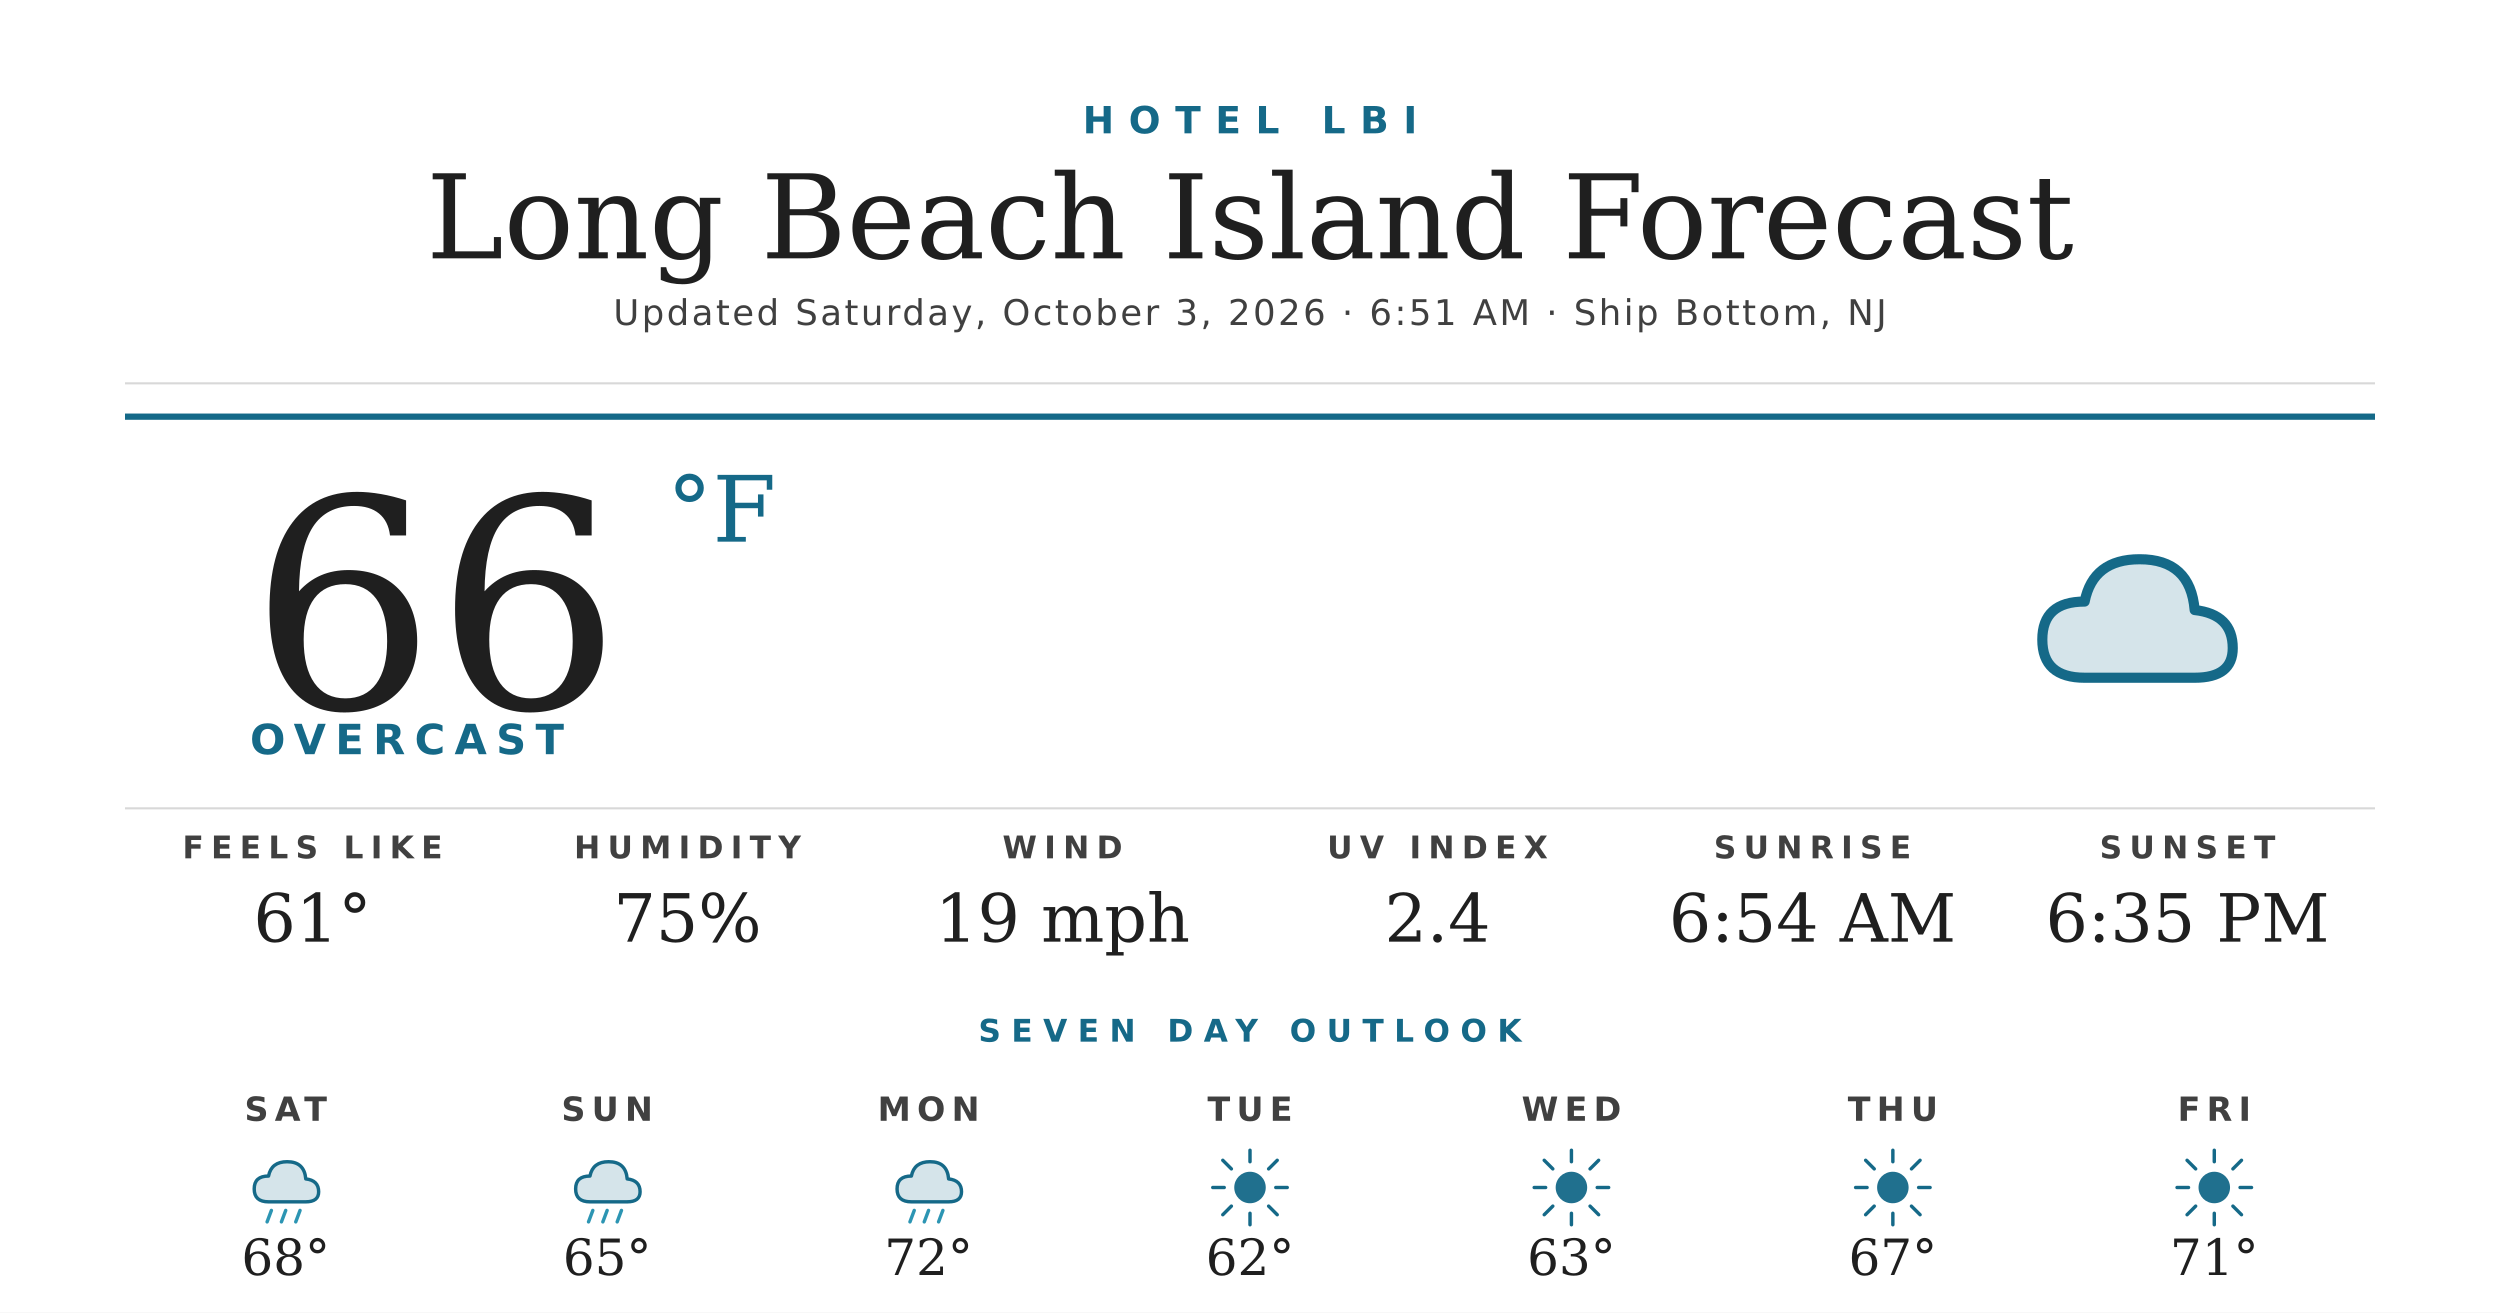
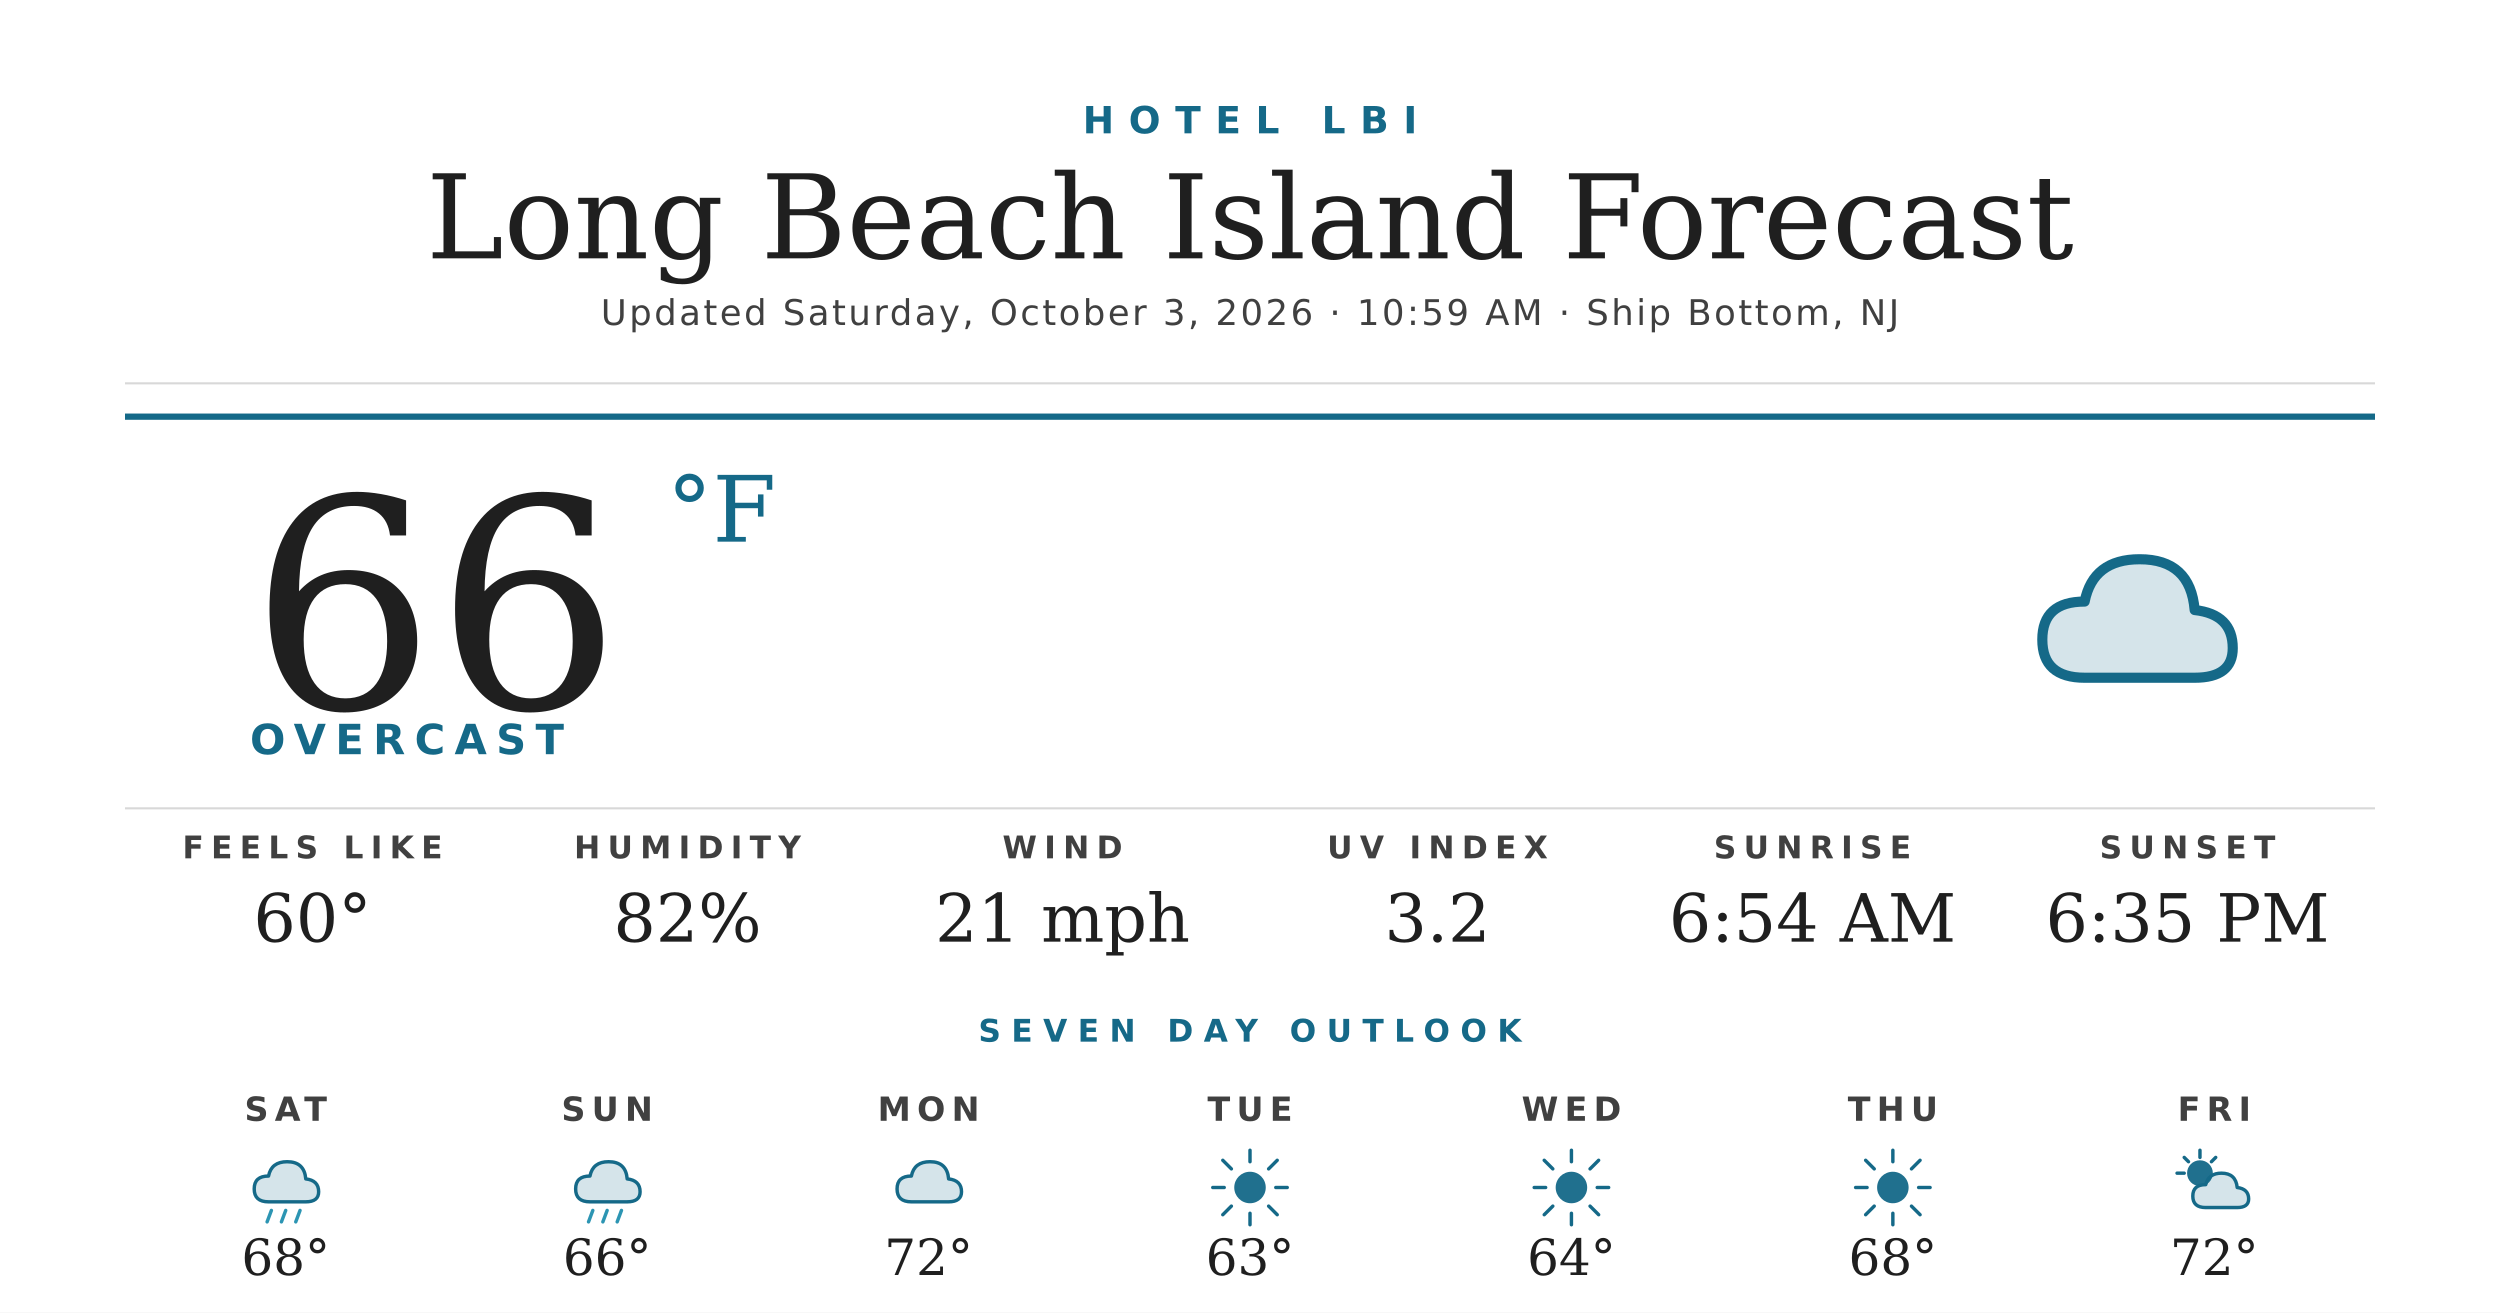
<svg xmlns="http://www.w3.org/2000/svg" width="1200" height="630" viewBox="0 0 1200 630">
  <rect width="1200" height="630" fill="#ffffff" />
  <text x="600" y="64" text-anchor="middle" font-family="'Montserrat Bold', 'Montserrat', 'DejaVu Sans', Helvetica, Arial, sans-serif" font-size="18" font-weight="700" fill="#156988" letter-spacing="7">HOTEL LBI</text>
  <text x="600" y="124" text-anchor="middle" font-family="'Prata', 'DejaVu Serif', Georgia, serif" font-size="56" fill="#1f1f1f">Long Beach Island Forecast</text>
-   <text x="600" y="156" text-anchor="middle" font-family="'Montserrat', 'DejaVu Sans', Helvetica, Arial, sans-serif" font-size="17" font-weight="500" fill="#404040" letter-spacing="1.2">Updated Saturday, October 3, 2026 · 6:51 AM · Ship Bottom, NJ</text>
+   <text x="600" y="156" text-anchor="middle" font-family="'Montserrat', 'DejaVu Sans', Helvetica, Arial, sans-serif" font-size="17" font-weight="500" fill="#404040" letter-spacing="1.2">Updated Saturday, October 3, 2026 · 10:59 AM · Ship Bottom, NJ</text>
  <line x1="60" y1="184" x2="1140" y2="184" stroke="#d8d8d8" stroke-width="1" />
  <line x1="60" y1="200" x2="1140" y2="200" stroke="#156988" stroke-width="3" />
  <text x="120" y="340" font-family="'Prata', 'DejaVu Serif', Georgia, serif" font-size="140" fill="#1f1f1f">66</text>
  <text x="320" y="260" font-family="'Prata', 'DejaVu Serif', Georgia, serif" font-size="44" fill="#156988">°F</text>
  <text x="120" y="362" font-family="'Montserrat Bold', 'Montserrat', 'DejaVu Sans', Helvetica, Arial, sans-serif" font-size="20" font-weight="700" fill="#156988" letter-spacing="4.5">OVERCAST</text>
  <g transform="translate(960,240) scale(2.03125)">
    <path d="M20 42 Q10 42 10 33 Q10 24 20 24 Q22 14 33 14 Q45 14 46 26 Q55 27 55 35 Q55 42 46 42 Z" fill="#156988" opacity="0.18" />
    <path d="M20 42 Q10 42 10 33 Q10 24 20 24 Q22 14 33 14 Q45 14 46 26 Q55 27 55 35 Q55 42 46 42 Z" fill="none" stroke="#156988" stroke-width="2.4" stroke-linejoin="round" />
  </g>
  <line x1="60" y1="388" x2="1140" y2="388" stroke="#d8d8d8" stroke-width="1" />
  <text x="150" y="412" text-anchor="middle" font-family="'Montserrat Bold', 'Montserrat', 'DejaVu Sans', Helvetica, Arial, sans-serif" font-size="15" font-weight="700" fill="#404040" letter-spacing="3.5">FEELS LIKE</text>
-   <text x="150" y="452" text-anchor="middle" font-family="'Prata', 'DejaVu Serif', Georgia, serif" font-size="32" fill="#1f1f1f">61°</text>
+   <text x="150" y="452" text-anchor="middle" font-family="'Prata', 'DejaVu Serif', Georgia, serif" font-size="32" fill="#1f1f1f">60°</text>
  <text x="330" y="412" text-anchor="middle" font-family="'Montserrat Bold', 'Montserrat', 'DejaVu Sans', Helvetica, Arial, sans-serif" font-size="15" font-weight="700" fill="#404040" letter-spacing="3.5">HUMIDITY</text>
-   <text x="330" y="452" text-anchor="middle" font-family="'Prata', 'DejaVu Serif', Georgia, serif" font-size="32" fill="#1f1f1f">75%</text>
+   <text x="330" y="452" text-anchor="middle" font-family="'Prata', 'DejaVu Serif', Georgia, serif" font-size="32" fill="#1f1f1f">82%</text>
  <text x="510" y="412" text-anchor="middle" font-family="'Montserrat Bold', 'Montserrat', 'DejaVu Sans', Helvetica, Arial, sans-serif" font-size="15" font-weight="700" fill="#404040" letter-spacing="3.5">WIND</text>
-   <text x="510" y="452" text-anchor="middle" font-family="'Prata', 'DejaVu Serif', Georgia, serif" font-size="32" fill="#1f1f1f">19 mph</text>
+   <text x="510" y="452" text-anchor="middle" font-family="'Prata', 'DejaVu Serif', Georgia, serif" font-size="32" fill="#1f1f1f">21 mph</text>
  <text x="690" y="412" text-anchor="middle" font-family="'Montserrat Bold', 'Montserrat', 'DejaVu Sans', Helvetica, Arial, sans-serif" font-size="15" font-weight="700" fill="#404040" letter-spacing="3.5">UV INDEX</text>
-   <text x="690" y="452" text-anchor="middle" font-family="'Prata', 'DejaVu Serif', Georgia, serif" font-size="32" fill="#1f1f1f">2.4</text>
+   <text x="690" y="452" text-anchor="middle" font-family="'Prata', 'DejaVu Serif', Georgia, serif" font-size="32" fill="#1f1f1f">3.2</text>
  <text x="870" y="412" text-anchor="middle" font-family="'Montserrat Bold', 'Montserrat', 'DejaVu Sans', Helvetica, Arial, sans-serif" font-size="15" font-weight="700" fill="#404040" letter-spacing="3.5">SUNRISE</text>
  <text x="870" y="452" text-anchor="middle" font-family="'Prata', 'DejaVu Serif', Georgia, serif" font-size="32" fill="#1f1f1f">6:54 AM</text>
  <text x="1050" y="412" text-anchor="middle" font-family="'Montserrat Bold', 'Montserrat', 'DejaVu Sans', Helvetica, Arial, sans-serif" font-size="15" font-weight="700" fill="#404040" letter-spacing="3.5">SUNSET</text>
  <text x="1050" y="452" text-anchor="middle" font-family="'Prata', 'DejaVu Serif', Georgia, serif" font-size="32" fill="#1f1f1f">6:35 PM</text>
  <text x="600" y="500" text-anchor="middle" font-family="'Montserrat Bold', 'Montserrat', 'DejaVu Sans', Helvetica, Arial, sans-serif" font-size="15" font-weight="700" fill="#156988" letter-spacing="5">SEVEN DAY OUTLOOK</text>
  <text x="137.143" y="538" text-anchor="middle" font-family="'Montserrat Bold', 'Montserrat', 'DejaVu Sans', Helvetica, Arial, sans-serif" font-size="16" font-weight="700" fill="#404040" letter-spacing="3">SAT</text>
  <g transform="translate(115.1429,548) scale(0.6875)">
    <path d="M20 42 Q10 42 10 33 Q10 24 20 24 Q22 14 33 14 Q45 14 46 26 Q55 27 55 35 Q55 42 46 42 Z" fill="#156988" opacity="0.18" />
    <path d="M20 42 Q10 42 10 33 Q10 24 20 24 Q22 14 33 14 Q45 14 46 26 Q55 27 55 35 Q55 42 46 42 Z" fill="none" stroke="#156988" stroke-width="2.4" stroke-linejoin="round" />
    <g stroke="#2C95B3" stroke-width="2.4" stroke-linecap="round">
      <line x1="22" y1="48" x2="19" y2="56" />
      <line x1="32" y1="48" x2="29" y2="56" />
      <line x1="42" y1="48" x2="39" y2="56" />
    </g>
  </g>
  <text x="137.143" y="612" text-anchor="middle" font-family="'Prata', 'DejaVu Serif', Georgia, serif" font-size="24" fill="#1f1f1f">68°</text>
  <text x="291.429" y="538" text-anchor="middle" font-family="'Montserrat Bold', 'Montserrat', 'DejaVu Sans', Helvetica, Arial, sans-serif" font-size="16" font-weight="700" fill="#404040" letter-spacing="3">SUN</text>
  <g transform="translate(269.4286,548) scale(0.6875)">
    <path d="M20 42 Q10 42 10 33 Q10 24 20 24 Q22 14 33 14 Q45 14 46 26 Q55 27 55 35 Q55 42 46 42 Z" fill="#156988" opacity="0.18" />
    <path d="M20 42 Q10 42 10 33 Q10 24 20 24 Q22 14 33 14 Q45 14 46 26 Q55 27 55 35 Q55 42 46 42 Z" fill="none" stroke="#156988" stroke-width="2.4" stroke-linejoin="round" />
    <g stroke="#2C95B3" stroke-width="2.4" stroke-linecap="round">
      <line x1="22" y1="48" x2="19" y2="56" />
      <line x1="32" y1="48" x2="29" y2="56" />
      <line x1="42" y1="48" x2="39" y2="56" />
    </g>
  </g>
-   <text x="291.429" y="612" text-anchor="middle" font-family="'Prata', 'DejaVu Serif', Georgia, serif" font-size="24" fill="#1f1f1f">65°</text>
+   <text x="291.429" y="612" text-anchor="middle" font-family="'Prata', 'DejaVu Serif', Georgia, serif" font-size="24" fill="#1f1f1f">66°</text>
  <text x="445.714" y="538" text-anchor="middle" font-family="'Montserrat Bold', 'Montserrat', 'DejaVu Sans', Helvetica, Arial, sans-serif" font-size="16" font-weight="700" fill="#404040" letter-spacing="3">MON</text>
  <g transform="translate(423.7143,548) scale(0.6875)">
    <path d="M20 42 Q10 42 10 33 Q10 24 20 24 Q22 14 33 14 Q45 14 46 26 Q55 27 55 35 Q55 42 46 42 Z" fill="#156988" opacity="0.18" />
    <path d="M20 42 Q10 42 10 33 Q10 24 20 24 Q22 14 33 14 Q45 14 46 26 Q55 27 55 35 Q55 42 46 42 Z" fill="none" stroke="#156988" stroke-width="2.4" stroke-linejoin="round" />
-     <g stroke="#2C95B3" stroke-width="2.4" stroke-linecap="round">
-       <line x1="22" y1="48" x2="19" y2="56" />
-       <line x1="32" y1="48" x2="29" y2="56" />
-       <line x1="42" y1="48" x2="39" y2="56" />
-     </g>
  </g>
  <text x="445.714" y="612" text-anchor="middle" font-family="'Prata', 'DejaVu Serif', Georgia, serif" font-size="24" fill="#1f1f1f">72°</text>
  <text x="600" y="538" text-anchor="middle" font-family="'Montserrat Bold', 'Montserrat', 'DejaVu Sans', Helvetica, Arial, sans-serif" font-size="16" font-weight="700" fill="#404040" letter-spacing="3">TUE</text>
  <g transform="translate(578,548) scale(0.6875)">
    <circle cx="32" cy="32" r="11" fill="#156988" opacity="0.95" />
    <g stroke="#156988" stroke-width="2.4" stroke-linecap="round">
      <line x1="32" y1="6" x2="32" y2="14" />
      <line x1="32" y1="50" x2="32" y2="58" />
      <line x1="6" y1="32" x2="14" y2="32" />
      <line x1="50" y1="32" x2="58" y2="32" />
      <line x1="13" y1="13" x2="19" y2="19" />
      <line x1="45" y1="45" x2="51" y2="51" />
      <line x1="13" y1="51" x2="19" y2="45" />
      <line x1="45" y1="19" x2="51" y2="13" />
    </g>
  </g>
-   <text x="600" y="612" text-anchor="middle" font-family="'Prata', 'DejaVu Serif', Georgia, serif" font-size="24" fill="#1f1f1f">62°</text>
+   <text x="600" y="612" text-anchor="middle" font-family="'Prata', 'DejaVu Serif', Georgia, serif" font-size="24" fill="#1f1f1f">63°</text>
  <text x="754.286" y="538" text-anchor="middle" font-family="'Montserrat Bold', 'Montserrat', 'DejaVu Sans', Helvetica, Arial, sans-serif" font-size="16" font-weight="700" fill="#404040" letter-spacing="3">WED</text>
  <g transform="translate(732.2857,548) scale(0.6875)">
    <circle cx="32" cy="32" r="11" fill="#156988" opacity="0.95" />
    <g stroke="#156988" stroke-width="2.4" stroke-linecap="round">
      <line x1="32" y1="6" x2="32" y2="14" />
      <line x1="32" y1="50" x2="32" y2="58" />
      <line x1="6" y1="32" x2="14" y2="32" />
      <line x1="50" y1="32" x2="58" y2="32" />
      <line x1="13" y1="13" x2="19" y2="19" />
      <line x1="45" y1="45" x2="51" y2="51" />
      <line x1="13" y1="51" x2="19" y2="45" />
      <line x1="45" y1="19" x2="51" y2="13" />
    </g>
  </g>
-   <text x="754.286" y="612" text-anchor="middle" font-family="'Prata', 'DejaVu Serif', Georgia, serif" font-size="24" fill="#1f1f1f">63°</text>
+   <text x="754.286" y="612" text-anchor="middle" font-family="'Prata', 'DejaVu Serif', Georgia, serif" font-size="24" fill="#1f1f1f">64°</text>
  <text x="908.571" y="538" text-anchor="middle" font-family="'Montserrat Bold', 'Montserrat', 'DejaVu Sans', Helvetica, Arial, sans-serif" font-size="16" font-weight="700" fill="#404040" letter-spacing="3">THU</text>
  <g transform="translate(886.5714,548) scale(0.6875)">
    <circle cx="32" cy="32" r="11" fill="#156988" opacity="0.95" />
    <g stroke="#156988" stroke-width="2.4" stroke-linecap="round">
      <line x1="32" y1="6" x2="32" y2="14" />
      <line x1="32" y1="50" x2="32" y2="58" />
      <line x1="6" y1="32" x2="14" y2="32" />
      <line x1="50" y1="32" x2="58" y2="32" />
      <line x1="13" y1="13" x2="19" y2="19" />
      <line x1="45" y1="45" x2="51" y2="51" />
      <line x1="13" y1="51" x2="19" y2="45" />
      <line x1="45" y1="19" x2="51" y2="13" />
    </g>
  </g>
-   <text x="908.571" y="612" text-anchor="middle" font-family="'Prata', 'DejaVu Serif', Georgia, serif" font-size="24" fill="#1f1f1f">67°</text>
+   <text x="908.571" y="612" text-anchor="middle" font-family="'Prata', 'DejaVu Serif', Georgia, serif" font-size="24" fill="#1f1f1f">68°</text>
  <text x="1062.857" y="538" text-anchor="middle" font-family="'Montserrat Bold', 'Montserrat', 'DejaVu Sans', Helvetica, Arial, sans-serif" font-size="16" font-weight="700" fill="#404040" letter-spacing="3">FRI</text>
  <g transform="translate(1040.857,548) scale(0.6875)">
-     <circle cx="32" cy="32" r="11" fill="#156988" opacity="0.95" />
+     <circle cx="22" cy="22" r="9" fill="#156988" opacity="0.95" />
    <g stroke="#156988" stroke-width="2.4" stroke-linecap="round">
-       <line x1="32" y1="6" x2="32" y2="14" />
-       <line x1="32" y1="50" x2="32" y2="58" />
-       <line x1="6" y1="32" x2="14" y2="32" />
-       <line x1="50" y1="32" x2="58" y2="32" />
-       <line x1="13" y1="13" x2="19" y2="19" />
-       <line x1="45" y1="45" x2="51" y2="51" />
-       <line x1="13" y1="51" x2="19" y2="45" />
-       <line x1="45" y1="19" x2="51" y2="13" />
+       <line x1="22" y1="6" x2="22" y2="11" />
+       <line x1="6" y1="22" x2="11" y2="22" />
+       <line x1="11" y1="11" x2="14" y2="14" />
+       <line x1="33" y1="11" x2="30" y2="14" />
    </g>
+     <path d="M26 46 Q17 46 17 38 Q17 30 26 30 Q28 22 37 22 Q47 22 48 32 Q56 33 56 40 Q56 46 48 46 Z" fill="#156988" opacity="0.18" />
+     <path d="M26 46 Q17 46 17 38 Q17 30 26 30 Q28 22 37 22 Q47 22 48 32 Q56 33 56 40 Q56 46 48 46 Z" fill="none" stroke="#156988" stroke-width="2.4" stroke-linejoin="round" />
  </g>
-   <text x="1062.857" y="612" text-anchor="middle" font-family="'Prata', 'DejaVu Serif', Georgia, serif" font-size="24" fill="#1f1f1f">71°</text>
+   <text x="1062.857" y="612" text-anchor="middle" font-family="'Prata', 'DejaVu Serif', Georgia, serif" font-size="24" fill="#1f1f1f">72°</text>
</svg>
